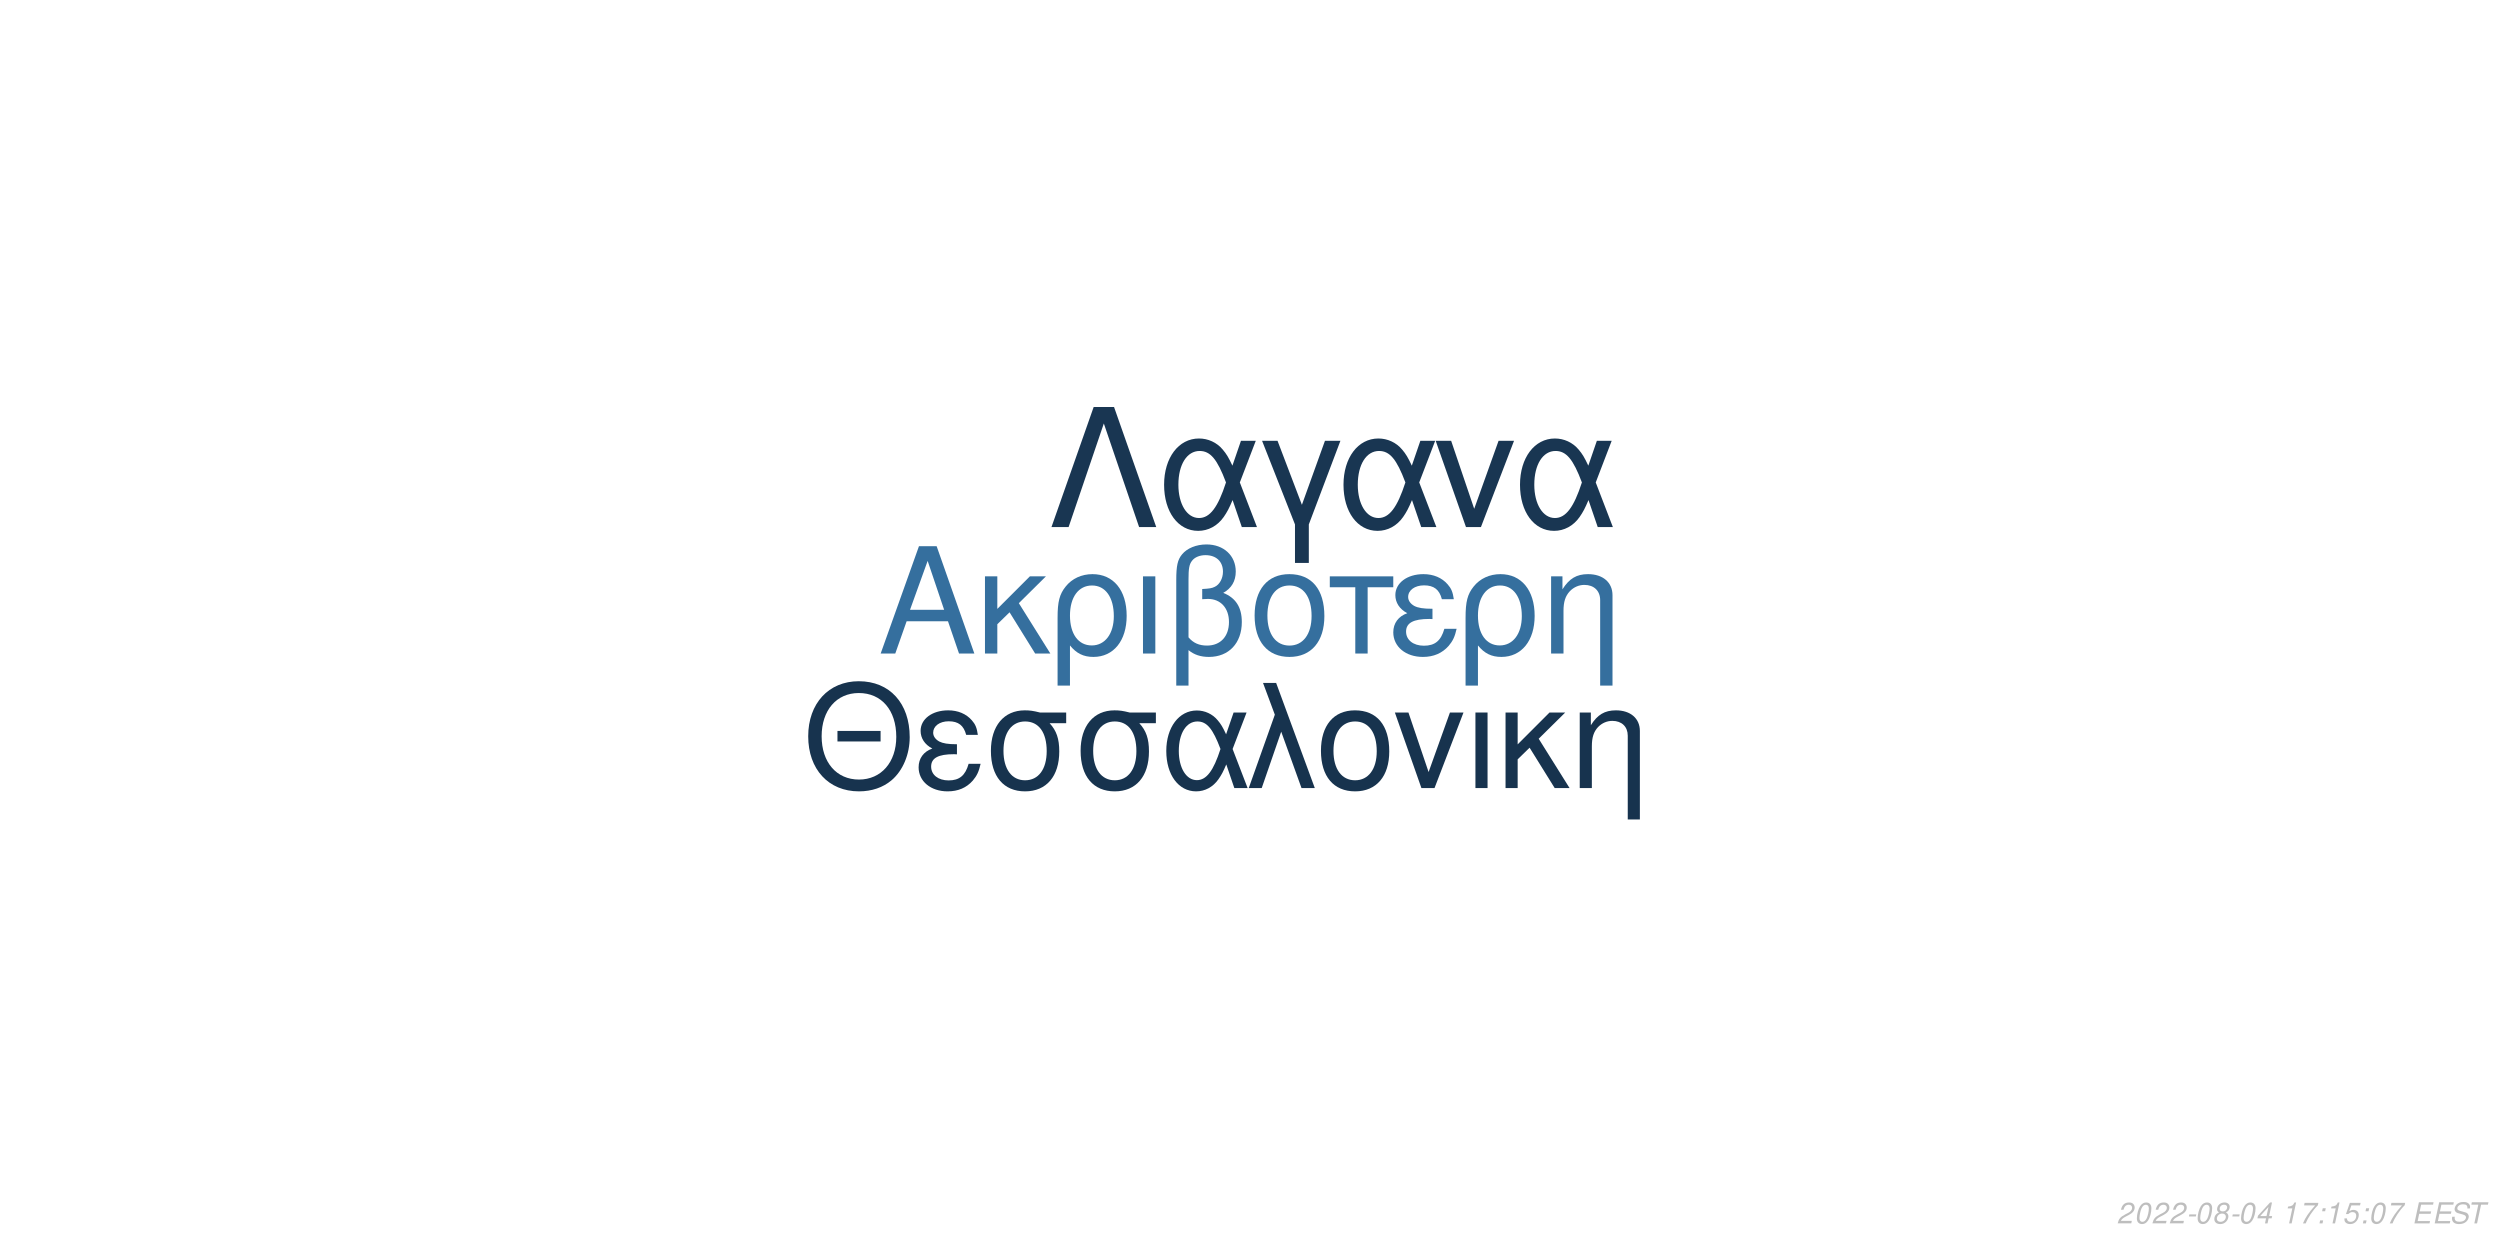
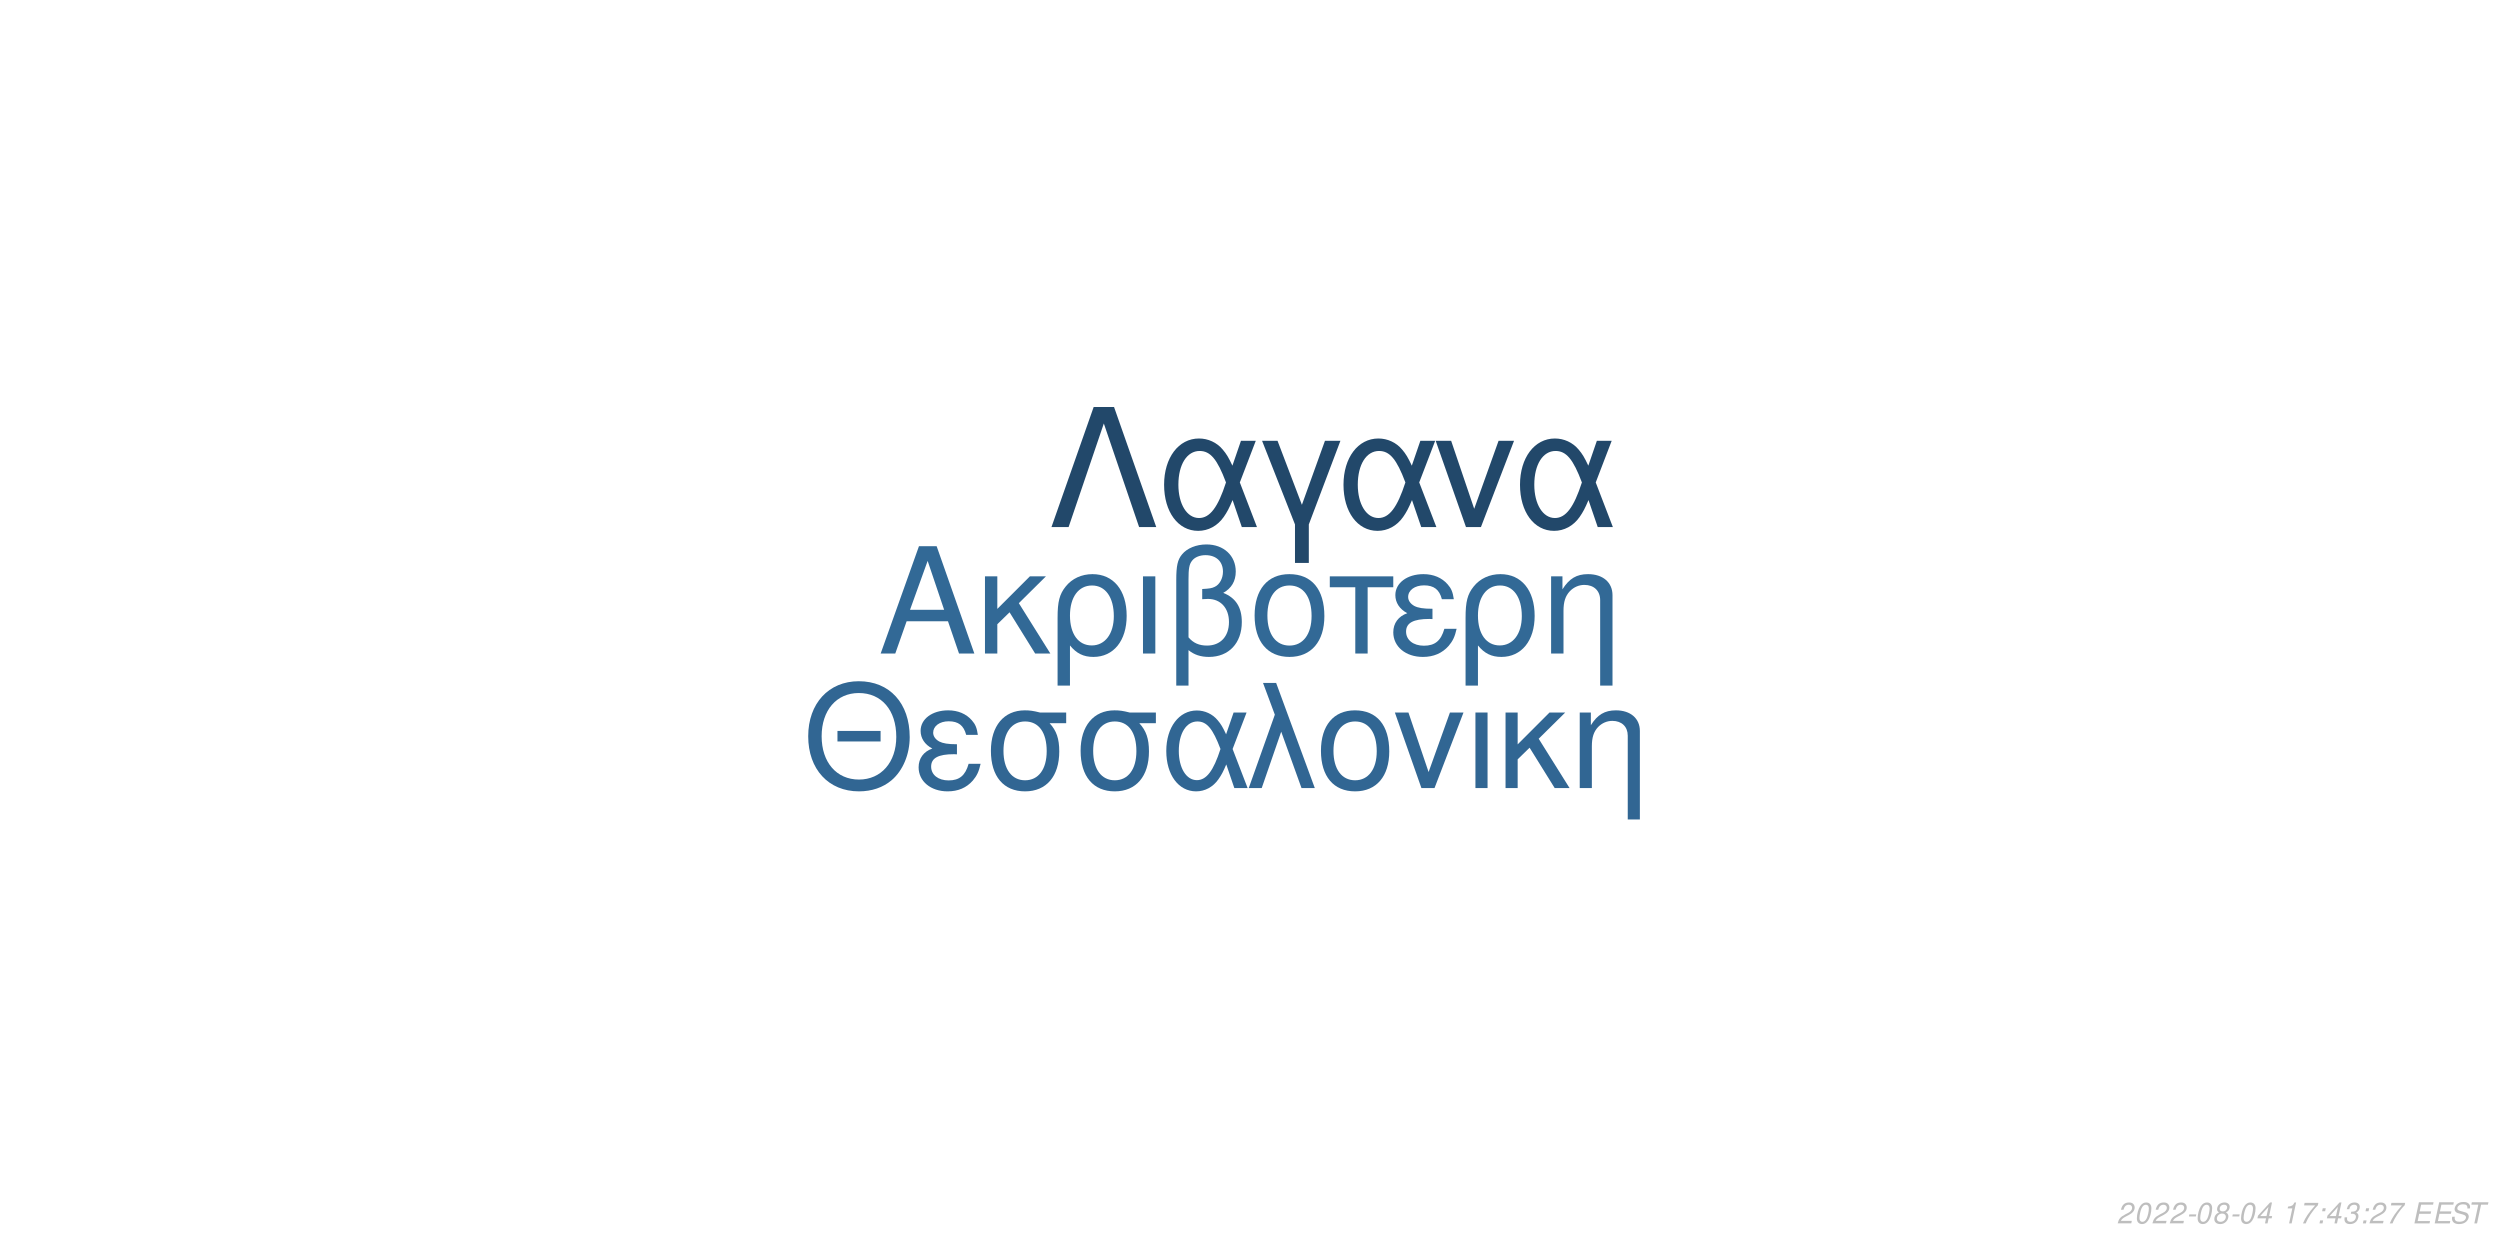
<svg xmlns="http://www.w3.org/2000/svg" xmlns:xlink="http://www.w3.org/1999/xlink" width="864pt" height="432pt" viewBox="0 0 864 432" version="1.1">
  <defs>
    <g>
      <symbol overflow="visible" id="glyph0-0">
        <path style="stroke:none;" d="" />
      </symbol>
      <symbol overflow="visible" id="glyph0-1">
        <path style="stroke:none;" d="M 24.125 -11.141 L 27.938 0 L 33.234 0 L 20.203 -37.094 L 14.094 -37.094 L 0.859 0 L 5.906 0 L 9.828 -11.141 Z M 22.797 -15.109 L 11 -15.109 L 17.094 -32.016 Z M 22.797 -15.109 " />
      </symbol>
      <symbol overflow="visible" id="glyph0-2">
        <path style="stroke:none;" d="M 7.172 -15.422 L 7.172 -26.672 L 2.906 -26.672 L 2.906 0 L 7.172 0 L 7.172 -10.125 L 11.406 -14.25 L 20.25 0 L 25.5 0 L 14.609 -17.406 L 23.969 -26.672 L 18.422 -26.672 Z M 7.172 -15.422 " />
      </symbol>
      <symbol overflow="visible" id="glyph0-3">
        <path style="stroke:none;" d="M 3 11.094 L 7.281 11.094 L 7.281 -2.797 C 9.516 -0.047 11.953 1.172 15.375 1.172 C 22.344 1.172 26.875 -4.422 26.875 -13.031 C 26.875 -21.891 22.297 -27.438 15.062 -27.438 C 11.297 -27.438 7.984 -25.906 5.797 -23.156 C 3.672 -20.516 3 -17.969 3 -12.359 Z M 14.906 -23.516 C 19.547 -23.516 22.438 -19.438 22.438 -12.922 C 22.438 -6.812 19.391 -2.797 14.812 -2.797 C 10.172 -2.797 7.281 -6.766 7.281 -13.125 C 7.281 -19.484 10.234 -23.516 14.906 -23.516 Z M 14.906 -23.516 " />
      </symbol>
      <symbol overflow="visible" id="glyph0-4">
        <path style="stroke:none;" d="M 3.516 0 L 7.781 0 L 7.781 -26.672 L 3.516 -26.672 Z M 3.516 0 " />
      </symbol>
      <symbol overflow="visible" id="glyph0-5">
        <path style="stroke:none;" d="M 4.016 11.094 L 8.25 11.094 L 8.25 -1.172 C 10.172 0.406 12.422 1.172 15.312 1.172 C 22.188 1.172 26.672 -3.609 26.672 -10.891 C 26.672 -15.984 24.578 -19.234 20.25 -20.969 C 23.109 -22.547 24.578 -25.031 24.578 -28.344 C 24.578 -33.844 20.406 -37.703 14.453 -37.703 C 10.938 -37.703 7.734 -36.391 6 -34.25 C 4.484 -32.422 4.016 -30.328 4.016 -25.391 Z M 8.25 -25.656 C 8.25 -29.359 8.5 -30.844 9.469 -32.062 C 10.375 -33.281 12.156 -34 14.094 -34 C 17.812 -34 20.156 -31.812 20.156 -28.297 C 20.156 -25.953 18.984 -23.812 17.297 -23.047 C 16.281 -22.547 15.469 -22.438 12.984 -22.297 L 12.984 -18.781 C 13.734 -18.828 14.344 -18.875 14.969 -18.875 C 19.344 -18.875 22.234 -15.719 22.234 -10.891 C 22.234 -5.906 19.281 -2.75 14.656 -2.75 C 11.953 -2.75 9.922 -3.609 8.25 -5.594 Z M 8.25 -25.656 " />
      </symbol>
      <symbol overflow="visible" id="glyph0-6">
        <path style="stroke:none;" d="M 14.094 -27.438 C 6.562 -27.438 2.094 -22.094 2.094 -13.125 C 2.094 -4.125 6.562 1.172 14.141 1.172 C 21.672 1.172 26.203 -4.172 26.203 -12.922 C 26.203 -22.188 21.828 -27.438 14.094 -27.438 Z M 14.141 -23.516 C 18.938 -23.516 21.781 -19.594 21.781 -12.984 C 21.781 -6.672 18.828 -2.75 14.141 -2.75 C 9.422 -2.75 6.516 -6.672 6.516 -13.125 C 6.516 -19.594 9.422 -23.516 14.141 -23.516 Z M 14.141 -23.516 " />
      </symbol>
      <symbol overflow="visible" id="glyph0-7">
        <path style="stroke:none;" d="M 7.891 0 L 12.156 0 L 12.156 -22.906 L 21.016 -22.906 L 21.016 -26.672 L -0.922 -26.672 L -0.922 -22.906 L 7.891 -22.906 Z M 7.891 0 " />
      </symbol>
      <symbol overflow="visible" id="glyph0-8">
        <path style="stroke:none;" d="M 14.562 -15.469 C 11.344 -15.469 9.562 -15.781 8.297 -16.438 C 6.922 -17.203 6.156 -18.328 6.156 -19.547 C 6.156 -21.891 8.453 -23.562 11.656 -23.562 C 15.062 -23.562 16.953 -22.094 17.812 -18.781 L 21.938 -18.781 C 21.578 -21.266 21.062 -22.5 19.797 -23.922 C 17.812 -26.203 14.906 -27.438 11.453 -27.438 C 5.797 -27.438 1.734 -24.375 1.734 -20.203 C 1.734 -17.609 3.156 -15.375 5.859 -13.938 C 2.797 -12.875 1.016 -10.484 1.016 -7.328 C 1.016 -2.391 5.297 1.172 11.25 1.172 C 14.969 1.172 17.906 -0.109 20.156 -2.641 C 21.578 -4.328 22.297 -5.797 22.906 -8.547 L 18.672 -8.547 C 17.5 -4.422 15.422 -2.703 11.609 -2.703 C 7.938 -2.703 5.438 -4.688 5.438 -7.578 C 5.438 -10.578 7.938 -11.953 13.484 -11.953 C 13.641 -11.953 14.094 -11.953 14.562 -11.906 Z M 14.562 -15.469 " />
      </symbol>
      <symbol overflow="visible" id="glyph0-9">
        <path style="stroke:none;" d="M 3.562 -26.672 L 3.562 0 L 7.844 0 L 7.844 -14.703 C 7.844 -17.906 8.5 -19.891 10.031 -21.531 C 11.406 -22.953 13.188 -23.719 15.062 -23.719 C 18.375 -23.719 20.516 -21.672 20.516 -18.469 L 20.516 11.094 L 24.781 11.094 L 24.781 -20.156 C 24.781 -24.578 21.469 -27.438 16.328 -27.438 C 12.359 -27.438 9.828 -25.906 7.484 -22.188 L 7.484 -26.672 Z M 3.562 -26.672 " />
      </symbol>
      <symbol overflow="visible" id="glyph1-0">
        <path style="stroke:none;" d="" />
      </symbol>
      <symbol overflow="visible" id="glyph1-1">
        <path style="stroke:none;" d="M 26.859 -19.734 L 11.953 -19.734 L 11.953 -16.094 L 26.859 -16.094 Z M 19.328 -36.922 C 8.922 -36.922 1.844 -29.25 1.844 -17.891 C 1.844 -6.484 8.875 1.141 19.391 1.141 C 23.812 1.141 27.703 -0.203 30.641 -2.688 C 34.578 -6.031 36.922 -11.656 36.922 -17.594 C 36.922 -29.297 30 -36.922 19.328 -36.922 Z M 19.328 -32.844 C 27.203 -32.844 32.281 -26.906 32.281 -17.688 C 32.281 -8.922 27.062 -2.938 19.391 -2.938 C 11.609 -2.938 6.484 -8.922 6.484 -17.891 C 6.484 -26.859 11.609 -32.844 19.328 -32.844 Z M 19.328 -32.844 " />
      </symbol>
      <symbol overflow="visible" id="glyph1-2">
        <path style="stroke:none;" d="M 14.25 -15.141 C 11.109 -15.141 9.375 -15.453 8.125 -16.094 C 6.781 -16.844 6.031 -17.938 6.031 -19.141 C 6.031 -21.422 8.266 -23.078 11.406 -23.078 C 14.75 -23.078 16.594 -21.625 17.438 -18.391 L 21.469 -18.391 C 21.125 -20.828 20.625 -22.031 19.391 -23.422 C 17.438 -25.656 14.594 -26.859 11.219 -26.859 C 5.688 -26.859 1.688 -23.875 1.688 -19.781 C 1.688 -17.234 3.094 -15.047 5.734 -13.656 C 2.734 -12.609 1 -10.266 1 -7.172 C 1 -2.344 5.188 1.141 11.016 1.141 C 14.656 1.141 17.547 -0.094 19.734 -2.594 C 21.125 -4.234 21.828 -5.688 22.422 -8.375 L 18.281 -8.375 C 17.141 -4.328 15.094 -2.641 11.359 -2.641 C 7.766 -2.641 5.328 -4.578 5.328 -7.422 C 5.328 -10.359 7.766 -11.703 13.203 -11.703 C 13.359 -11.703 13.797 -11.703 14.25 -11.656 Z M 14.25 -15.141 " />
      </symbol>
      <symbol overflow="visible" id="glyph1-3">
        <path style="stroke:none;" d="M 29 -26.109 L 19.938 -26.109 C 17.594 -26.703 16.438 -26.859 14.703 -26.859 C 7.469 -26.859 2.984 -21.469 2.984 -12.859 C 2.984 -4.031 7.375 1.141 14.797 1.141 C 22.172 1.141 26.609 -4.078 26.609 -12.656 C 26.609 -17.047 25.656 -19.828 23.266 -22.422 L 29 -22.422 Z M 14.797 -23.016 C 19.531 -23.016 22.266 -19.234 22.266 -12.75 C 22.266 -6.531 19.438 -2.688 14.797 -2.688 C 10.172 -2.688 7.328 -6.531 7.328 -12.859 C 7.328 -19.188 10.172 -23.016 14.797 -23.016 Z M 14.797 -23.016 " />
      </symbol>
      <symbol overflow="visible" id="glyph1-4">
        <path style="stroke:none;" d="M 29.344 -26.109 L 24.859 -26.109 L 22.266 -18.578 C 21.125 -21.031 20.484 -22.125 19.328 -23.469 C 17.547 -25.609 14.906 -26.812 12.156 -26.812 C 5.984 -26.812 1.594 -20.984 1.594 -12.812 C 1.594 -4.578 5.828 1.141 11.906 1.141 C 14.953 1.141 17.734 -0.344 19.625 -3.047 C 20.672 -4.531 21.281 -5.688 22.328 -8.172 L 25.109 0 L 29.703 0 L 24.516 -13.5 Z M 20.328 -13.5 C 17.891 -5.922 15.453 -2.734 12.156 -2.734 C 8.516 -2.734 5.922 -6.922 5.922 -12.812 C 5.922 -18.938 8.516 -23.016 12.359 -23.016 C 15.594 -23.016 17.688 -20.531 20.328 -13.5 Z M 20.328 -13.5 " />
      </symbol>
      <symbol overflow="visible" id="glyph1-5">
        <path style="stroke:none;" d="M 1.094 0 L 5.578 0 L 12.312 -19.484 L 19.328 0 L 23.922 0 L 10.562 -36.328 L 6.031 -36.328 L 10.109 -25.359 Z M 1.094 0 " />
      </symbol>
      <symbol overflow="visible" id="glyph1-6">
        <path style="stroke:none;" d="M 13.797 -26.859 C 6.422 -26.859 2.047 -21.625 2.047 -12.859 C 2.047 -4.031 6.422 1.141 13.859 1.141 C 21.234 1.141 25.656 -4.078 25.656 -12.656 C 25.656 -21.719 21.375 -26.859 13.797 -26.859 Z M 13.859 -23.016 C 18.531 -23.016 21.328 -19.188 21.328 -12.703 C 21.328 -6.531 18.438 -2.688 13.859 -2.688 C 9.219 -2.688 6.375 -6.531 6.375 -12.859 C 6.375 -19.188 9.219 -23.016 13.859 -23.016 Z M 13.859 -23.016 " />
      </symbol>
      <symbol overflow="visible" id="glyph1-7">
        <path style="stroke:none;" d="M 14.297 0 L 24.312 -26.109 L 19.625 -26.109 L 12.25 -5.531 L 5.281 -26.109 L 0.594 -26.109 L 9.766 0 Z M 14.297 0 " />
      </symbol>
      <symbol overflow="visible" id="glyph1-8">
        <path style="stroke:none;" d="M 3.438 0 L 7.625 0 L 7.625 -26.109 L 3.438 -26.109 Z M 3.438 0 " />
      </symbol>
      <symbol overflow="visible" id="glyph1-9">
        <path style="stroke:none;" d="M 7.031 -15.094 L 7.031 -26.109 L 2.844 -26.109 L 2.844 0 L 7.031 0 L 7.031 -9.922 L 11.156 -13.953 L 19.828 0 L 24.969 0 L 14.297 -17.047 L 23.469 -26.109 L 18.031 -26.109 Z M 7.031 -15.094 " />
      </symbol>
      <symbol overflow="visible" id="glyph1-10">
        <path style="stroke:none;" d="M 3.484 -26.109 L 3.484 0 L 7.672 0 L 7.672 -14.406 C 7.672 -17.547 8.328 -19.484 9.812 -21.078 C 11.156 -22.469 12.906 -23.219 14.75 -23.219 C 17.984 -23.219 20.078 -21.234 20.078 -18.094 L 20.078 10.859 L 24.266 10.859 L 24.266 -19.734 C 24.266 -24.062 21.031 -26.859 16 -26.859 C 12.109 -26.859 9.609 -25.359 7.328 -21.719 L 7.328 -26.109 Z M 3.484 -26.109 " />
      </symbol>
      <symbol overflow="visible" id="glyph2-0">
        <path style="stroke:none;" d="" />
      </symbol>
      <symbol overflow="visible" id="glyph2-1">
        <path style="stroke:none;" d="M 22.531 -41.484 L 15.484 -41.484 L 0.906 0 L 6.828 0 L 19 -35.797 L 31.188 0 L 37.109 0 Z M 22.531 -41.484 " />
      </symbol>
      <symbol overflow="visible" id="glyph2-2">
        <path style="stroke:none;" d="M 33.516 -29.812 L 28.391 -29.812 L 25.438 -21.219 C 24.125 -24.016 23.391 -25.266 22.078 -26.797 C 20.031 -29.25 17.016 -30.609 13.891 -30.609 C 6.828 -30.609 1.828 -23.953 1.828 -14.625 C 1.828 -5.234 6.656 1.312 13.594 1.312 C 17.078 1.312 20.266 -0.391 22.422 -3.469 C 23.609 -5.172 24.297 -6.484 25.5 -9.328 L 28.688 0 L 33.922 0 L 28 -15.422 Z M 23.219 -15.422 C 20.422 -6.766 17.641 -3.125 13.891 -3.125 C 9.734 -3.125 6.766 -7.906 6.766 -14.625 C 6.766 -21.625 9.734 -26.297 14.109 -26.297 C 17.812 -26.297 20.203 -23.453 23.219 -15.422 Z M 23.219 -15.422 " />
      </symbol>
      <symbol overflow="visible" id="glyph2-3">
        <path style="stroke:none;" d="M 12.062 12.406 L 16.844 12.406 L 16.844 -0.906 L 27.766 -29.812 L 22.422 -29.812 L 14.453 -7.688 L 6.031 -29.812 L 0.688 -29.812 L 12.062 -0.906 Z M 12.062 12.406 " />
      </symbol>
      <symbol overflow="visible" id="glyph2-4">
        <path style="stroke:none;" d="M 16.328 0 L 27.766 -29.812 L 22.422 -29.812 L 14 -6.312 L 6.031 -29.812 L 0.688 -29.812 L 11.156 0 Z M 16.328 0 " />
      </symbol>
      <symbol overflow="visible" id="glyph3-0">
        <path style="stroke:none;" d="" />
      </symbol>
      <symbol overflow="visible" id="glyph3-1">
        <path style="stroke:none;" d="M 5.234 -0.875 L 1.469 -0.875 C 1.641 -1.375 2.203 -1.891 3.109 -2.344 L 4.234 -2.938 C 5.562 -3.625 6.219 -4.469 6.219 -5.484 C 6.219 -5.938 6.062 -6.359 5.797 -6.656 C 5.469 -7.047 4.984 -7.234 4.312 -7.234 C 2.766 -7.234 1.891 -6.453 1.484 -4.734 L 2.375 -4.734 C 2.484 -5.188 2.609 -5.484 2.797 -5.75 C 3.094 -6.203 3.609 -6.453 4.188 -6.453 C 4.891 -6.453 5.344 -6.031 5.344 -5.375 C 5.344 -4.703 4.859 -4.094 4.016 -3.656 L 2.984 -3.125 C 1.234 -2.188 0.797 -1.656 0.344 -0.016 L 5.047 -0.016 Z M 5.234 -0.875 " />
      </symbol>
      <symbol overflow="visible" id="glyph3-2">
        <path style="stroke:none;" d="M 4.203 -7.234 C 3.375 -7.234 2.688 -6.812 2.125 -5.984 C 1.484 -5.047 0.984 -3.188 0.984 -1.734 C 0.984 -1.109 1.172 -0.562 1.484 -0.266 C 1.797 0.047 2.281 0.234 2.766 0.234 C 3.625 0.234 4.281 -0.156 4.859 -1.016 C 5.516 -1.953 6 -3.797 6 -5.266 C 6 -6.5 5.328 -7.234 4.203 -7.234 Z M 4.094 -6.453 C 4.734 -6.453 5.125 -5.984 5.125 -5.156 C 5.125 -4.203 4.781 -2.625 4.406 -1.812 C 3.984 -0.938 3.516 -0.547 2.875 -0.547 C 2.25 -0.547 1.875 -1.031 1.875 -1.828 C 1.875 -2.797 2.203 -4.344 2.594 -5.203 C 2.984 -6.047 3.453 -6.453 4.094 -6.453 Z M 4.094 -6.453 " />
      </symbol>
      <symbol overflow="visible" id="glyph3-3">
        <path style="stroke:none;" d="M 3.516 -3.125 L 1.125 -3.125 L 0.969 -2.406 L 3.359 -2.406 Z M 3.516 -3.125 " />
      </symbol>
      <symbol overflow="visible" id="glyph3-4">
        <path style="stroke:none;" d="M 4.766 -3.797 C 5.078 -3.969 5.234 -4.078 5.438 -4.234 C 5.812 -4.594 6.062 -5.172 6.062 -5.734 C 6.062 -6.625 5.344 -7.234 4.266 -7.234 C 2.812 -7.234 1.703 -6.219 1.703 -4.875 C 1.703 -4.406 1.875 -4.125 2.359 -3.812 C 1.297 -3.312 0.75 -2.516 0.75 -1.469 C 0.75 -0.438 1.547 0.234 2.812 0.234 C 3.656 0.234 4.359 -0.094 4.938 -0.734 C 5.359 -1.234 5.609 -1.859 5.609 -2.438 C 5.609 -3.047 5.312 -3.516 4.766 -3.797 Z M 4.109 -6.453 C 4.797 -6.453 5.188 -6.125 5.188 -5.578 C 5.188 -5.266 5.062 -4.922 4.859 -4.672 C 4.562 -4.312 4.188 -4.156 3.656 -4.156 C 2.984 -4.156 2.594 -4.453 2.594 -4.984 C 2.594 -5.859 3.203 -6.453 4.109 -6.453 Z M 3.453 -3.406 C 4.234 -3.406 4.734 -2.984 4.734 -2.312 C 4.734 -1.312 3.922 -0.547 2.875 -0.547 C 2.125 -0.547 1.625 -0.969 1.625 -1.625 C 1.625 -2.609 2.438 -3.406 3.453 -3.406 Z M 3.453 -3.406 " />
      </symbol>
      <symbol overflow="visible" id="glyph3-5">
        <path style="stroke:none;" d="M 3.625 -1.75 L 3.266 0 L 4.141 0 L 4.516 -1.75 L 5.562 -1.75 L 5.734 -2.531 L 4.688 -2.531 L 5.688 -7.234 L 5.016 -7.234 L 0.844 -2.672 L 0.641 -1.75 Z M 3.797 -2.531 L 1.594 -2.531 L 4.469 -5.703 Z M 3.797 -2.531 " />
      </symbol>
      <symbol overflow="visible" id="glyph3-6">
        <path style="stroke:none;" d="" />
      </symbol>
      <symbol overflow="visible" id="glyph3-7">
        <path style="stroke:none;" d="M 3.703 -5.188 L 2.594 0 L 3.469 0 L 5.016 -7.234 L 4.438 -7.234 C 3.906 -6.156 3.688 -6.016 2.234 -5.812 L 2.109 -5.188 Z M 3.703 -5.188 " />
      </symbol>
      <symbol overflow="visible" id="glyph3-8">
        <path style="stroke:none;" d="M 6.703 -7.094 L 1.953 -7.094 L 1.766 -6.219 L 5.594 -6.219 C 3.344 -3.688 2.266 -2.109 1.375 0 L 2.344 0 C 3.031 -1.906 4.828 -4.594 6.547 -6.281 Z M 6.703 -7.094 " />
      </symbol>
      <symbol overflow="visible" id="glyph3-9">
        <path style="stroke:none;" d="M 2.359 -1.031 L 1.312 -1.031 L 1.094 0 L 2.141 0 Z M 3.266 -5.234 L 2.219 -5.234 L 2 -4.203 L 3.047 -4.203 Z M 3.266 -5.234 " />
      </symbol>
      <symbol overflow="visible" id="glyph3-10">
-         <path style="stroke:none;" d="M 6.297 -7.094 L 2.594 -7.094 L 1.234 -3.234 L 2.047 -3.234 C 2.656 -3.766 2.938 -3.906 3.531 -3.906 C 4.328 -3.906 4.797 -3.453 4.797 -2.688 C 4.797 -1.438 3.969 -0.547 2.828 -0.547 C 2.031 -0.547 1.609 -0.938 1.578 -1.734 L 0.703 -1.734 L 0.703 -1.516 C 0.703 -0.938 0.844 -0.547 1.188 -0.266 C 1.562 0.062 2.078 0.234 2.703 0.234 C 3.656 0.234 4.391 -0.156 4.984 -0.922 C 5.422 -1.5 5.672 -2.234 5.672 -2.953 C 5.672 -4 4.938 -4.672 3.812 -4.672 C 3.328 -4.672 2.906 -4.547 2.406 -4.234 L 3.109 -6.219 L 6.109 -6.219 Z M 6.297 -7.094 " />
+         <path style="stroke:none;" d="M 2.922 -3.312 C 3.125 -3.344 3.234 -3.344 3.375 -3.344 C 4.203 -3.344 4.688 -3 4.688 -2.406 C 4.688 -1.312 3.906 -0.547 2.781 -0.547 C 2.047 -0.547 1.594 -0.938 1.594 -1.562 C 1.594 -1.719 1.609 -1.844 1.656 -2.094 L 0.766 -2.094 C 0.734 -1.797 0.719 -1.641 0.719 -1.469 C 0.719 -0.375 1.406 0.234 2.641 0.234 C 3.547 0.234 4.297 -0.078 4.812 -0.656 C 5.266 -1.156 5.562 -1.875 5.562 -2.547 C 5.562 -3.125 5.344 -3.453 4.797 -3.734 C 5.641 -4.234 6.016 -4.844 6.016 -5.734 C 6.016 -6.656 5.312 -7.234 4.203 -7.234 C 3.375 -7.234 2.672 -6.938 2.188 -6.375 C 1.891 -6.031 1.703 -5.641 1.516 -4.906 L 2.391 -4.906 C 2.5 -5.359 2.594 -5.594 2.734 -5.812 C 3.047 -6.234 3.516 -6.453 4.078 -6.453 C 4.734 -6.453 5.141 -6.125 5.141 -5.578 C 5.141 -5.188 5.016 -4.797 4.797 -4.547 C 4.516 -4.234 4 -4.062 3.266 -4.062 L 3.078 -4.062 Z M 2.922 -3.312 " />
      </symbol>
      <symbol overflow="visible" id="glyph3-11">
        <path style="stroke:none;" d="M 2.547 -3.312 L 6.5 -3.312 L 6.688 -4.141 L 2.719 -4.141 L 3.219 -6.469 L 7.344 -6.469 L 7.516 -7.297 L 2.453 -7.297 L 0.906 0 L 6.125 0 L 6.297 -0.812 L 2.016 -0.812 Z M 2.547 -3.312 " />
      </symbol>
      <symbol overflow="visible" id="glyph3-12">
        <path style="stroke:none;" d="M 7.062 -5.156 C 7.125 -5.438 7.141 -5.562 7.141 -5.703 C 7.141 -6.156 6.938 -6.594 6.594 -6.891 C 6.188 -7.25 5.656 -7.406 4.875 -7.406 C 3.844 -7.406 3.047 -7.125 2.5 -6.562 C 2.094 -6.141 1.781 -5.438 1.781 -4.922 C 1.781 -4.297 2.219 -3.766 2.891 -3.562 L 4.594 -3.094 C 5.406 -2.859 5.734 -2.578 5.734 -2.094 C 5.734 -1.781 5.547 -1.406 5.266 -1.141 C 4.844 -0.766 4.266 -0.578 3.453 -0.578 C 2.328 -0.578 1.812 -0.984 1.812 -1.906 C 1.812 -2.047 1.812 -2.125 1.844 -2.312 L 0.984 -2.312 C 0.906 -2.062 0.891 -1.906 0.891 -1.688 C 0.891 -0.484 1.797 0.234 3.297 0.234 C 4.359 0.234 5.234 -0.062 5.812 -0.609 C 6.344 -1.078 6.688 -1.797 6.688 -2.375 C 6.688 -2.641 6.609 -2.906 6.453 -3.156 C 6.234 -3.5 5.938 -3.703 5.469 -3.828 L 3.75 -4.312 C 2.984 -4.547 2.734 -4.734 2.734 -5.188 C 2.734 -5.547 2.875 -5.844 3.188 -6.109 C 3.547 -6.438 4.031 -6.594 4.703 -6.594 C 5.266 -6.594 5.688 -6.484 5.906 -6.297 C 6.094 -6.125 6.219 -5.797 6.219 -5.516 C 6.219 -5.422 6.203 -5.344 6.188 -5.156 Z M 7.062 -5.156 " />
      </symbol>
      <symbol overflow="visible" id="glyph3-13">
        <path style="stroke:none;" d="M 4.938 -6.469 L 7.312 -6.469 L 7.484 -7.297 L 1.75 -7.297 L 1.578 -6.469 L 3.984 -6.469 L 2.609 0 L 3.547 0 Z M 4.938 -6.469 " />
      </symbol>
    </g>
  </defs>
  <g id="surface1">
    <rect x="0" y="0" width="864" height="432" style="fill:rgb(100%,100%,100%);fill-opacity:1;stroke:none;" />
-     <g style="fill:rgb(20.784%,43.529%,61.961%);fill-opacity:1;">
+     <g style="fill:rgb(19.608%,41.176%,58.824%);fill-opacity:1;">
      <use xlink:href="#glyph0-1" x="303.5" y="225.861" />
      <use xlink:href="#glyph0-2" x="337.5" y="225.861" />
      <use xlink:href="#glyph0-3" x="362.5" y="225.861" />
      <use xlink:href="#glyph0-4" x="391.5" y="225.861" />
      <use xlink:href="#glyph0-5" x="402.5" y="225.861" />
      <use xlink:href="#glyph0-6" x="431.5" y="225.861" />
      <use xlink:href="#glyph0-7" x="460.5" y="225.861" />
      <use xlink:href="#glyph0-8" x="480.5" y="225.861" />
      <use xlink:href="#glyph0-3" x="503.5" y="225.861" />
      <use xlink:href="#glyph0-9" x="532.5" y="225.861" />
    </g>
-     <g style="fill:rgb(9.02%,20%,30.588%);fill-opacity:1;">
+     <g style="fill:rgb(19.216%,40%,57.647%);fill-opacity:1;">
      <use xlink:href="#glyph1-1" x="277.473" y="272.354" />
      <use xlink:href="#glyph1-2" x="316.473" y="272.354" />
      <use xlink:href="#glyph1-3" x="339.473" y="272.354" />
      <use xlink:href="#glyph1-3" x="370.473" y="272.354" />
      <use xlink:href="#glyph1-4" x="401.473" y="272.354" />
      <use xlink:href="#glyph1-5" x="430.473" y="272.354" />
      <use xlink:href="#glyph1-6" x="454.473" y="272.354" />
      <use xlink:href="#glyph1-7" x="481.473" y="272.354" />
      <use xlink:href="#glyph1-8" x="506.473" y="272.354" />
      <use xlink:href="#glyph1-9" x="517.473" y="272.354" />
      <use xlink:href="#glyph1-10" x="542.473" y="272.354" />
    </g>
-     <g style="fill:rgb(9.804%,21.176%,32.157%);fill-opacity:1;">
+     <g style="fill:rgb(13.333%,28.235%,41.569%);fill-opacity:1;">
      <use xlink:href="#glyph2-1" x="362.484" y="182.152" />
      <use xlink:href="#glyph2-2" x="400.484" y="182.152" />
      <use xlink:href="#glyph2-3" x="435.484" y="182.152" />
      <use xlink:href="#glyph2-2" x="462.484" y="182.152" />
      <use xlink:href="#glyph2-4" x="495.484" y="182.152" />
      <use xlink:href="#glyph2-2" x="523.484" y="182.152" />
    </g>
    <g style="fill:rgb(74.51%,74.51%,74.51%);fill-opacity:1;">
      <use xlink:href="#glyph3-1" x="731.52" y="422.81" />
      <use xlink:href="#glyph3-2" x="737.52" y="422.81" />
      <use xlink:href="#glyph3-1" x="743.52" y="422.81" />
      <use xlink:href="#glyph3-1" x="749.52" y="422.81" />
      <use xlink:href="#glyph3-3" x="755.52" y="422.81" />
      <use xlink:href="#glyph3-2" x="758.52" y="422.81" />
      <use xlink:href="#glyph3-4" x="764.52" y="422.81" />
      <use xlink:href="#glyph3-3" x="770.52" y="422.81" />
      <use xlink:href="#glyph3-2" x="773.52" y="422.81" />
      <use xlink:href="#glyph3-5" x="779.52" y="422.81" />
      <use xlink:href="#glyph3-6" x="785.52" y="422.81" />
      <use xlink:href="#glyph3-7" x="788.52" y="422.81" />
      <use xlink:href="#glyph3-8" x="794.52" y="422.81" />
      <use xlink:href="#glyph3-9" x="800.52" y="422.81" />
-       <use xlink:href="#glyph3-7" x="803.52" y="422.81" />
+       <use xlink:href="#glyph3-5" x="803.52" y="422.81" />
      <use xlink:href="#glyph3-10" x="809.52" y="422.81" />
      <use xlink:href="#glyph3-9" x="815.52" y="422.81" />
-       <use xlink:href="#glyph3-2" x="818.52" y="422.81" />
+       <use xlink:href="#glyph3-1" x="818.52" y="422.81" />
      <use xlink:href="#glyph3-8" x="824.52" y="422.81" />
      <use xlink:href="#glyph3-6" x="830.52" y="422.81" />
      <use xlink:href="#glyph3-11" x="833.52" y="422.81" />
      <use xlink:href="#glyph3-11" x="840.52" y="422.81" />
      <use xlink:href="#glyph3-12" x="846.52" y="422.81" />
      <use xlink:href="#glyph3-13" x="852.52" y="422.81" />
    </g>
  </g>
</svg>
